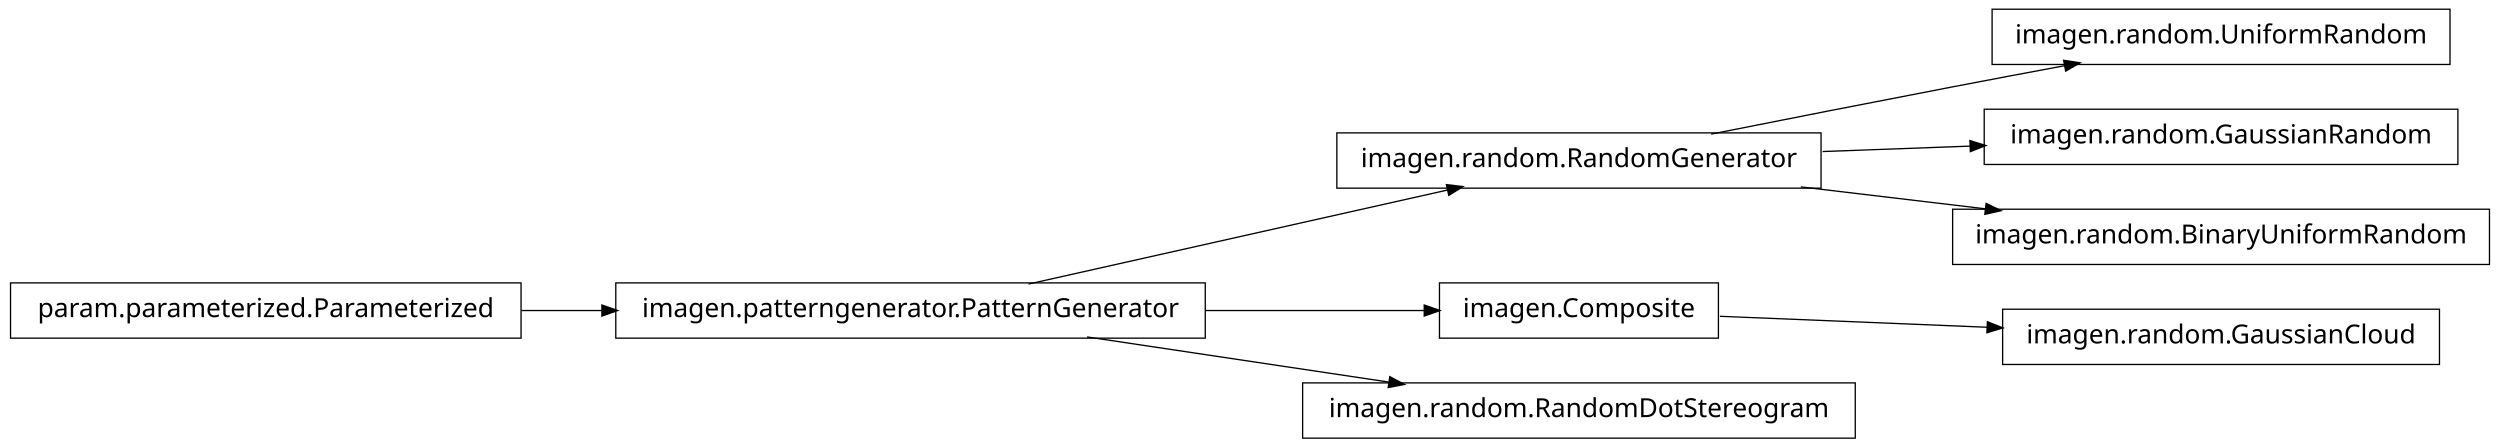
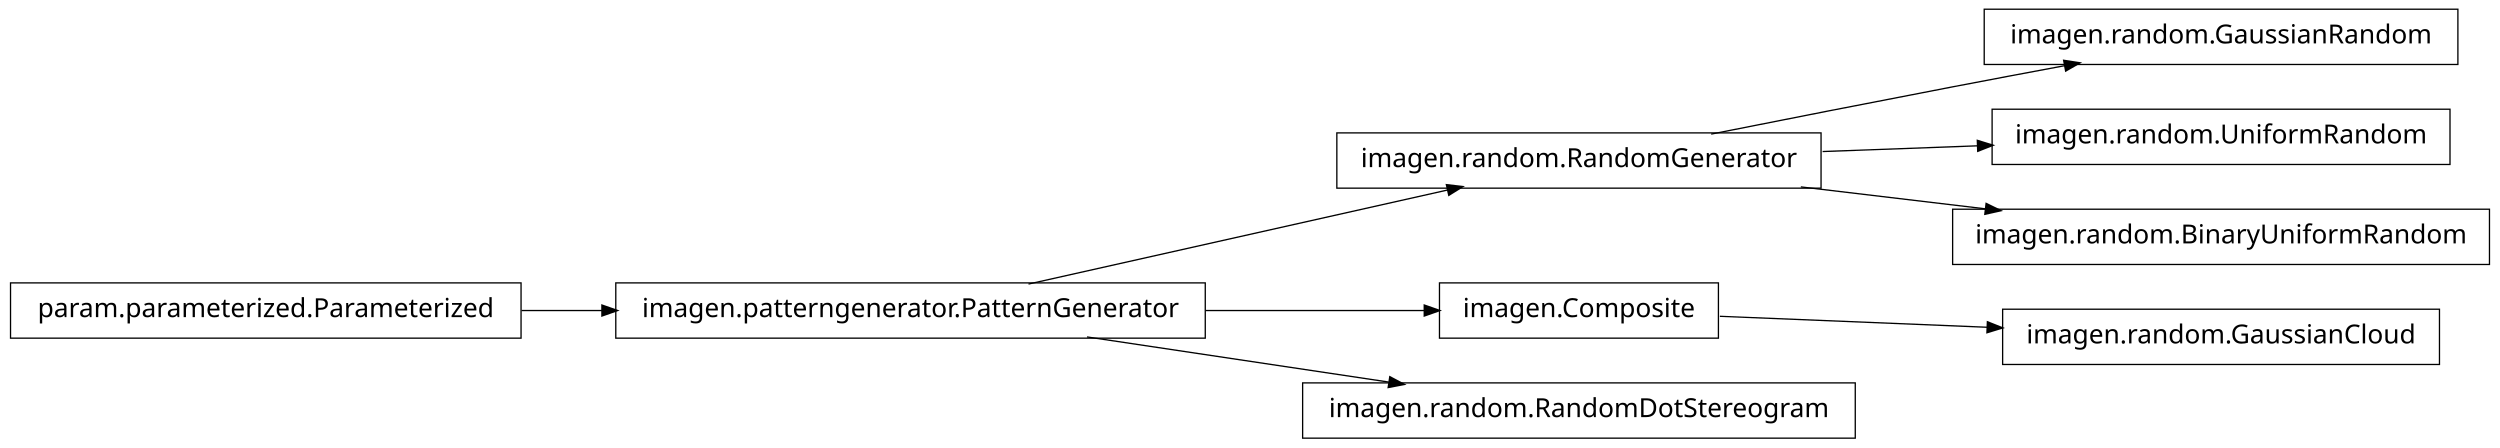
<svg xmlns="http://www.w3.org/2000/svg" width="950pt" height="170pt" viewBox="0.00 0.00 950.00 170.00">
  <g id="graph1" class="graph" transform="scale(1 1) rotate(0) translate(4 166)">
    <polygon fill="white" stroke="white" points="-4,5 -4,-166 947,-166 947,5 -4,5" />
    <g id="node1" class="node">
+       <polygon fill="none" stroke="black" stroke-width="0.5" points="930,-162.5 750,-162.5 750,-141.5 930,-141.5 930,-162.5" />
+       <text text-anchor="middle" x="840" y="-149.5" font-family="Vera" font-size="10.00">imagen.random.GaussianRandom</text>
+     </g>
+     <g id="node2" class="node">
      <polygon fill="none" stroke="black" stroke-width="0.5" points="688,-115.5 504,-115.5 504,-94.5 688,-94.5 688,-115.5" />
      <text text-anchor="middle" x="596" y="-102.5" font-family="Vera" font-size="10.00">imagen.random.RandomGenerator</text>
    </g>
-     <g id="node9" class="node">
-       <polygon fill="none" stroke="black" stroke-width="0.5" points="927,-162.5 753,-162.5 753,-141.5 927,-141.5 927,-162.5" />
-       <text text-anchor="middle" x="840" y="-149.5" font-family="Vera" font-size="10.00">imagen.random.UniformRandom</text>
-     </g>
-     <g id="edge8" class="edge">
+     <g id="edge2" class="edge">
      <path fill="none" stroke="black" stroke-width="0.5" d="M646.249,-115.042C673.403,-120.435 707.523,-127.157 738,-133 751.786,-135.643 766.631,-138.438 780.613,-141.047" />
      <polygon fill="black" stroke="black" points="780.485,-142.803 785.721,-141.999 781.126,-139.362 780.485,-142.803" />
    </g>
-     <g id="node14" class="node">
-       <polygon fill="none" stroke="black" stroke-width="0.5" points="930,-124.5 750,-124.5 750,-103.5 930,-103.5 930,-124.5" />
-       <text text-anchor="middle" x="840" y="-111.5" font-family="Vera" font-size="10.00">imagen.random.GaussianRandom</text>
+     <g id="node4" class="node">
+       <polygon fill="none" stroke="black" stroke-width="0.5" points="927,-124.5 753,-124.5 753,-103.5 927,-103.5 927,-124.5" />
+       <text text-anchor="middle" x="840" y="-111.5" font-family="Vera" font-size="10.00">imagen.random.UniformRandom</text>
    </g>
-     <g id="edge14" class="edge">
-       <path fill="none" stroke="black" stroke-width="0.5" d="M688.594,-108.415C706.955,-109.093 726.261,-109.805 744.711,-110.485" />
-       <polygon fill="black" stroke="black" points="744.829,-112.241 749.89,-110.676 744.958,-108.743 744.829,-112.241" />
+     <g id="edge4" class="edge">
+       <path fill="none" stroke="black" stroke-width="0.5" d="M688.594,-108.415C707.818,-109.124 728.078,-109.872 747.305,-110.581" />
+       <polygon fill="black" stroke="black" points="747.638,-112.344 752.699,-110.78 747.767,-108.847 747.638,-112.344" />
    </g>
-     <g id="node16" class="node">
+     <g id="node10" class="node">
      <polygon fill="none" stroke="black" stroke-width="0.5" points="942,-86.5 738,-86.5 738,-65.5 942,-65.5 942,-86.5" />
      <text text-anchor="middle" x="840" y="-73.5" font-family="Vera" font-size="10.00">imagen.random.BinaryUniformRandom</text>
    </g>
-     <g id="edge16" class="edge">
+     <g id="edge8" class="edge">
      <path fill="none" stroke="black" stroke-width="0.5" d="M680.313,-94.979C702.98,-92.285 727.572,-89.362 750.51,-86.636" />
      <polygon fill="black" stroke="black" points="750.926,-88.349 755.684,-86.021 750.512,-84.874 750.926,-88.349" />
-     </g>
-     <g id="node2" class="node">
-       <polygon fill="none" stroke="black" stroke-width="0.5" points="454,-58.5 230,-58.5 230,-37.5 454,-37.5 454,-58.5" />
-       <text text-anchor="middle" x="342" y="-45.5" font-family="Vera" font-size="10.00">imagen.patterngenerator.PatternGenerator</text>
-     </g>
-     <g id="edge2" class="edge">
-       <path fill="none" stroke="black" stroke-width="0.5" d="M386.825,-58.059C431.484,-68.081 499.901,-83.434 546.223,-93.829" />
-       <polygon fill="black" stroke="black" points="545.934,-95.558 551.196,-94.946 546.701,-92.143 545.934,-95.558" />
-     </g>
-     <g id="node4" class="node">
-       <polygon fill="none" stroke="black" stroke-width="0.5" points="649,-58.5 543,-58.5 543,-37.5 649,-37.5 649,-58.5" />
-       <text text-anchor="middle" x="596" y="-45.5" font-family="Vera" font-size="10.00">imagen.Composite</text>
-     </g>
-     <g id="edge4" class="edge">
-       <path fill="none" stroke="black" stroke-width="0.5" d="M454.147,-48C482.808,-48 512.492,-48 537.251,-48" />
-       <polygon fill="black" stroke="black" points="537.458,-49.75 542.458,-48 537.458,-46.25 537.458,-49.75" />
-     </g>
-     <g id="node7" class="node">
-       <polygon fill="none" stroke="black" stroke-width="0.5" points="701,-20.5 491,-20.5 491,0.5 701,0.5 701,-20.5" />
-       <text text-anchor="middle" x="596" y="-7.5" font-family="Vera" font-size="10.00">imagen.random.RandomDotStereogram</text>
-     </g>
-     <g id="edge6" class="edge">
-       <path fill="none" stroke="black" stroke-width="0.5" d="M409.068,-37.966C444.37,-32.685 487.689,-26.204 523.734,-20.811" />
-       <polygon fill="black" stroke="black" points="524.311,-22.495 528.997,-20.024 523.793,-19.033 524.311,-22.495" />
-     </g>
-     <g id="node12" class="node">
-       <polygon fill="none" stroke="black" stroke-width="0.5" points="923,-48.5 757,-48.5 757,-27.5 923,-27.5 923,-48.5" />
-       <text text-anchor="middle" x="840" y="-35.5" font-family="Vera" font-size="10.00">imagen.random.GaussianCloud</text>
-     </g>
-     <g id="edge12" class="edge">
-       <path fill="none" stroke="black" stroke-width="0.5" d="M649.547,-45.806C679.364,-44.584 717.246,-43.031 751.359,-41.633" />
-       <polygon fill="black" stroke="black" points="751.44,-43.381 756.364,-41.428 751.296,-39.884 751.44,-43.381" />
    </g>
    <g id="node6" class="node">
      <polygon fill="none" stroke="black" stroke-width="0.5" points="194,-58.5 5.68434e-14,-58.5 0,-37.5 194,-37.5 194,-58.5" />
      <text text-anchor="middle" x="97" y="-45.5" font-family="Vera" font-size="10.00">param.parameterized.Parameterized</text>
    </g>
-     <g id="edge10" class="edge">
+     <g id="node13" class="node">
+       <polygon fill="none" stroke="black" stroke-width="0.5" points="454,-58.5 230,-58.5 230,-37.5 454,-37.5 454,-58.5" />
+       <text text-anchor="middle" x="342" y="-45.5" font-family="Vera" font-size="10.00">imagen.patterngenerator.PatternGenerator</text>
+     </g>
+     <g id="edge16" class="edge">
      <path fill="none" stroke="black" stroke-width="0.5" d="M194.182,-48C204.286,-48 214.629,-48 224.922,-48" />
      <polygon fill="black" stroke="black" points="224.969,-49.75 229.969,-48 224.969,-46.25 224.969,-49.75" />
    </g>
+     <g id="node7" class="node">
+       <polygon fill="none" stroke="black" stroke-width="0.5" points="923,-48.5 757,-48.5 757,-27.5 923,-27.5 923,-48.5" />
+       <text text-anchor="middle" x="840" y="-35.5" font-family="Vera" font-size="10.00">imagen.random.GaussianCloud</text>
+     </g>
+     <g id="node8" class="node">
+       <polygon fill="none" stroke="black" stroke-width="0.5" points="649,-58.5 543,-58.5 543,-37.5 649,-37.5 649,-58.5" />
+       <text text-anchor="middle" x="596" y="-45.5" font-family="Vera" font-size="10.00">imagen.Composite</text>
+     </g>
+     <g id="edge6" class="edge">
+       <path fill="none" stroke="black" stroke-width="0.5" d="M649.547,-45.806C679.364,-44.584 717.246,-43.031 751.359,-41.633" />
+       <polygon fill="black" stroke="black" points="751.44,-43.381 756.364,-41.428 751.296,-39.884 751.44,-43.381" />
+     </g>
+     <g id="node12" class="node">
+       <polygon fill="none" stroke="black" stroke-width="0.5" points="701,-20.5 491,-20.5 491,0.5 701,0.5 701,-20.5" />
+       <text text-anchor="middle" x="596" y="-7.5" font-family="Vera" font-size="10.00">imagen.random.RandomDotStereogram</text>
+     </g>
+     <g id="edge14" class="edge">
+       <path fill="none" stroke="black" stroke-width="0.5" d="M386.825,-58.059C431.484,-68.081 499.901,-83.434 546.223,-93.829" />
+       <polygon fill="black" stroke="black" points="545.934,-95.558 551.196,-94.946 546.701,-92.143 545.934,-95.558" />
+     </g>
+     <g id="edge12" class="edge">
+       <path fill="none" stroke="black" stroke-width="0.5" d="M454.147,-48C482.808,-48 512.492,-48 537.251,-48" />
+       <polygon fill="black" stroke="black" points="537.458,-49.75 542.458,-48 537.458,-46.25 537.458,-49.75" />
+     </g>
+     <g id="edge10" class="edge">
+       <path fill="none" stroke="black" stroke-width="0.5" d="M409.068,-37.966C444.37,-32.685 487.689,-26.204 523.734,-20.811" />
+       <polygon fill="black" stroke="black" points="524.311,-22.495 528.997,-20.024 523.793,-19.033 524.311,-22.495" />
+     </g>
  </g>
</svg>
